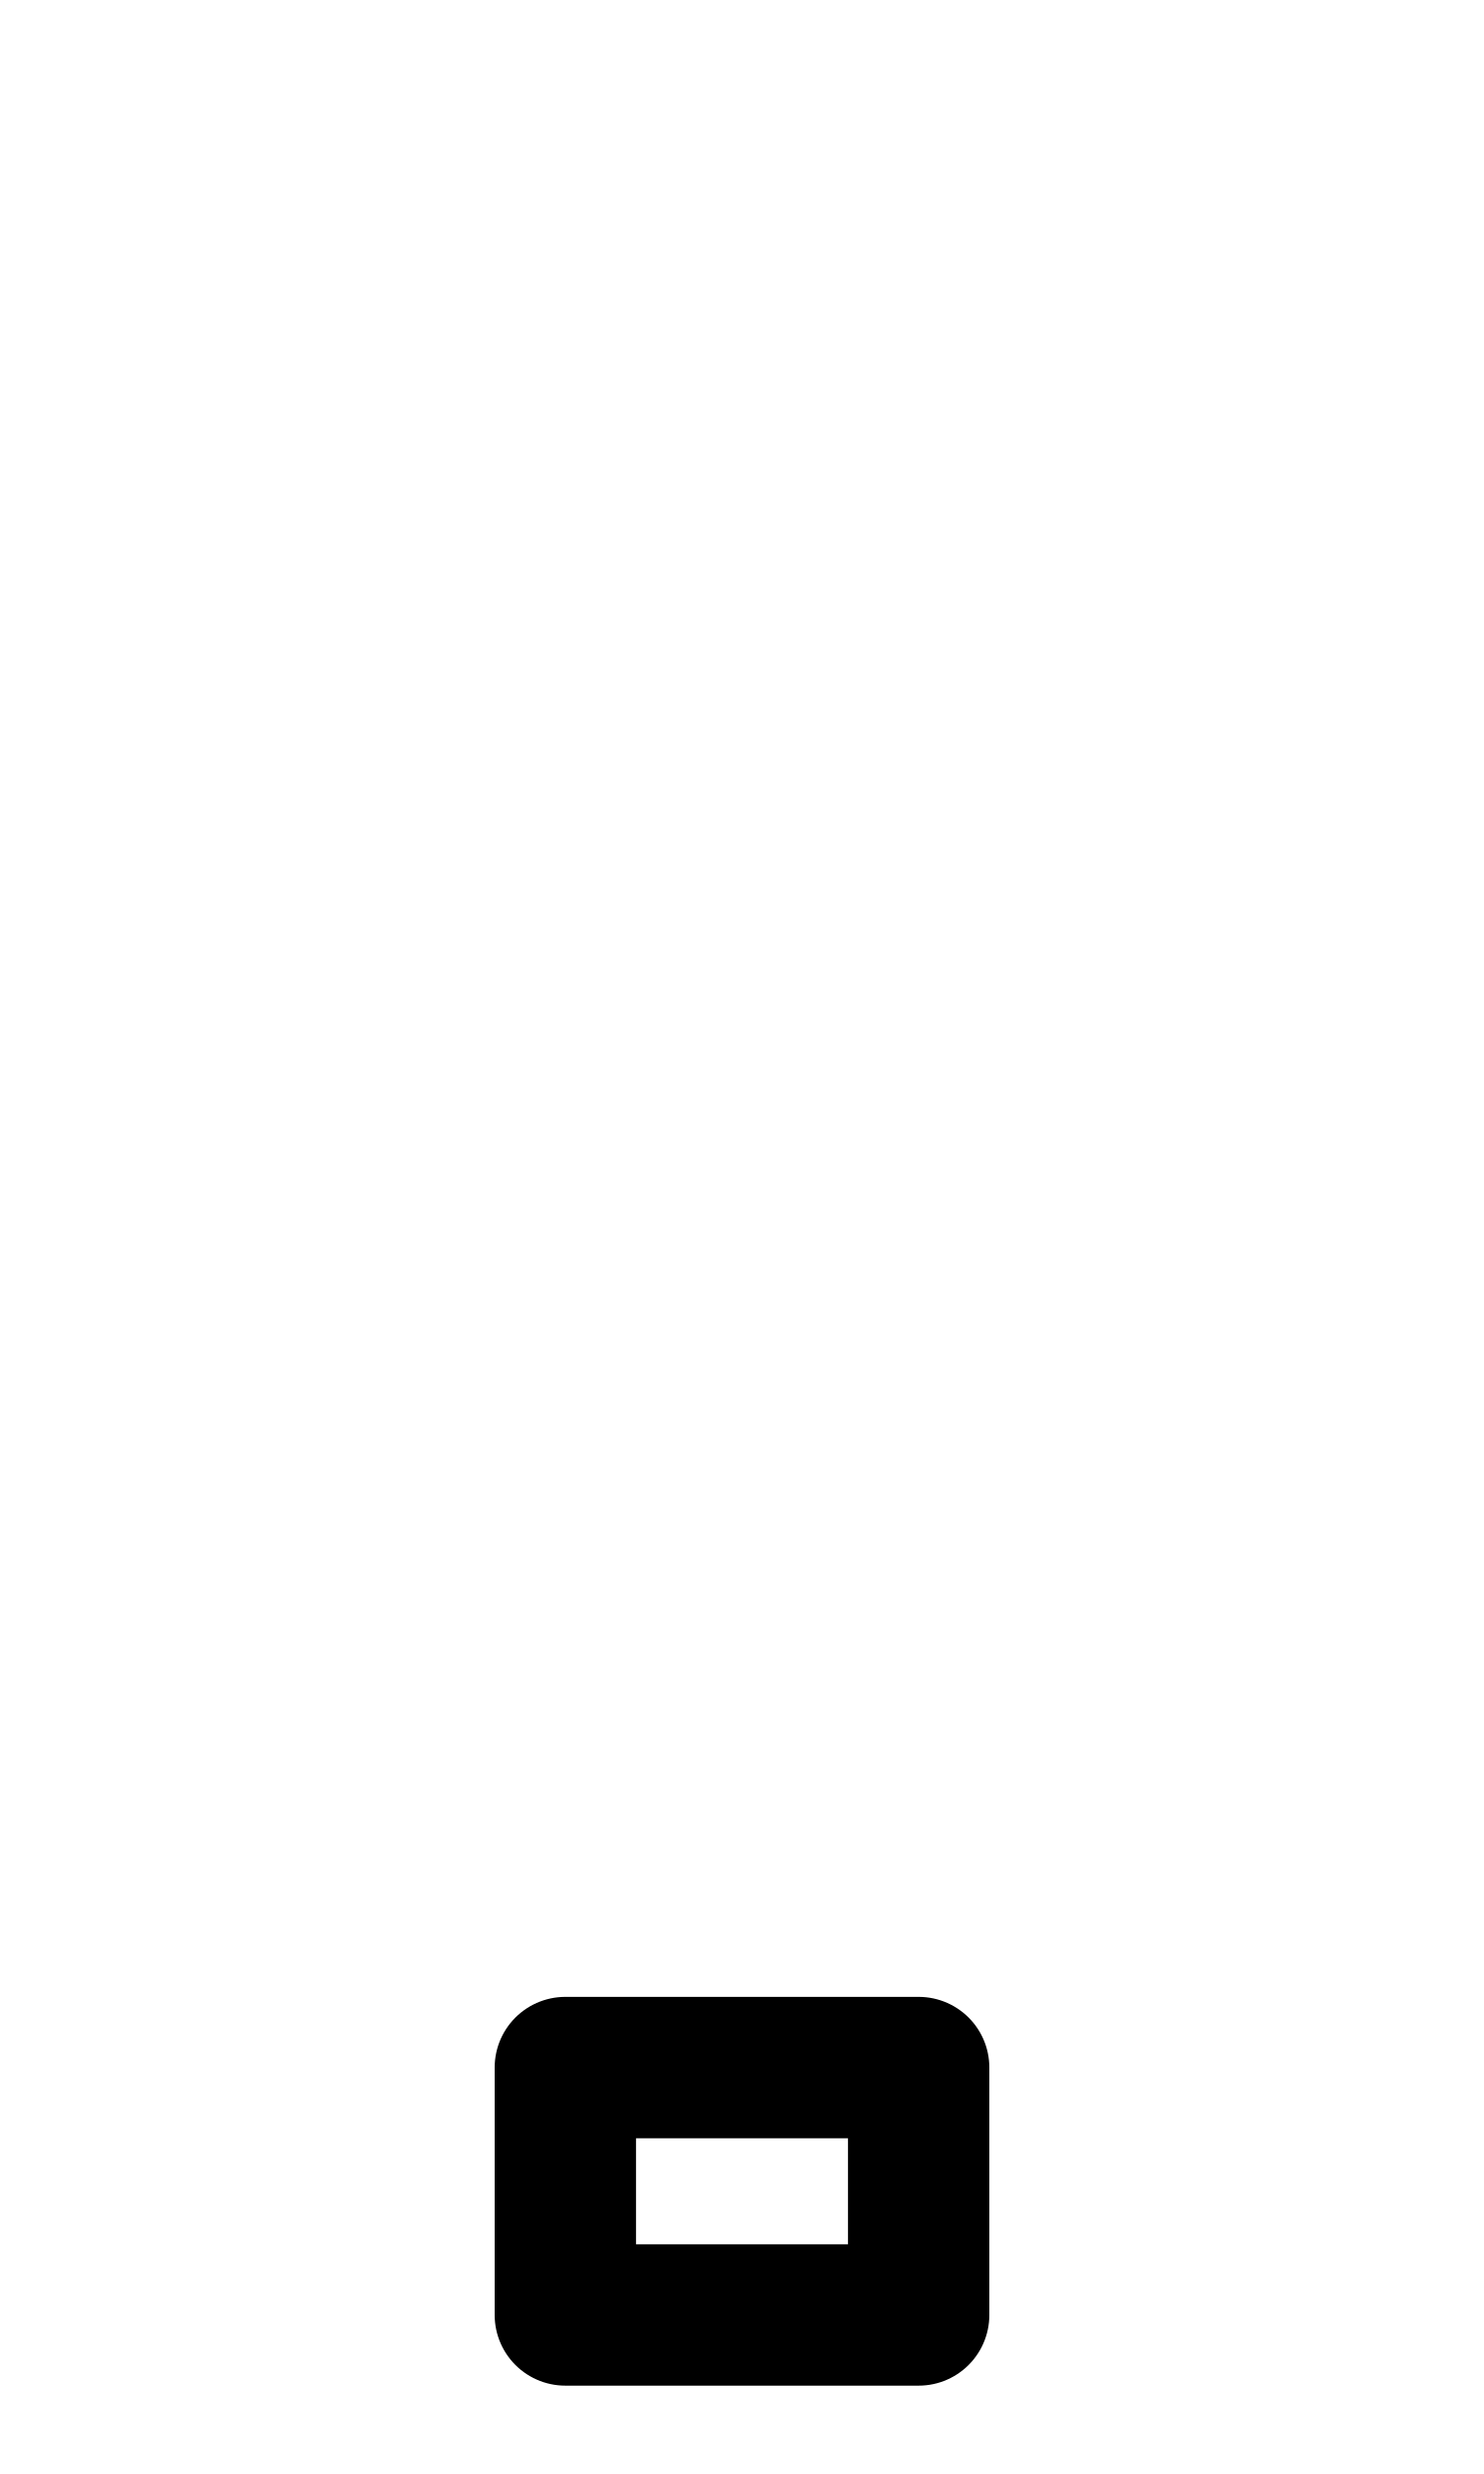
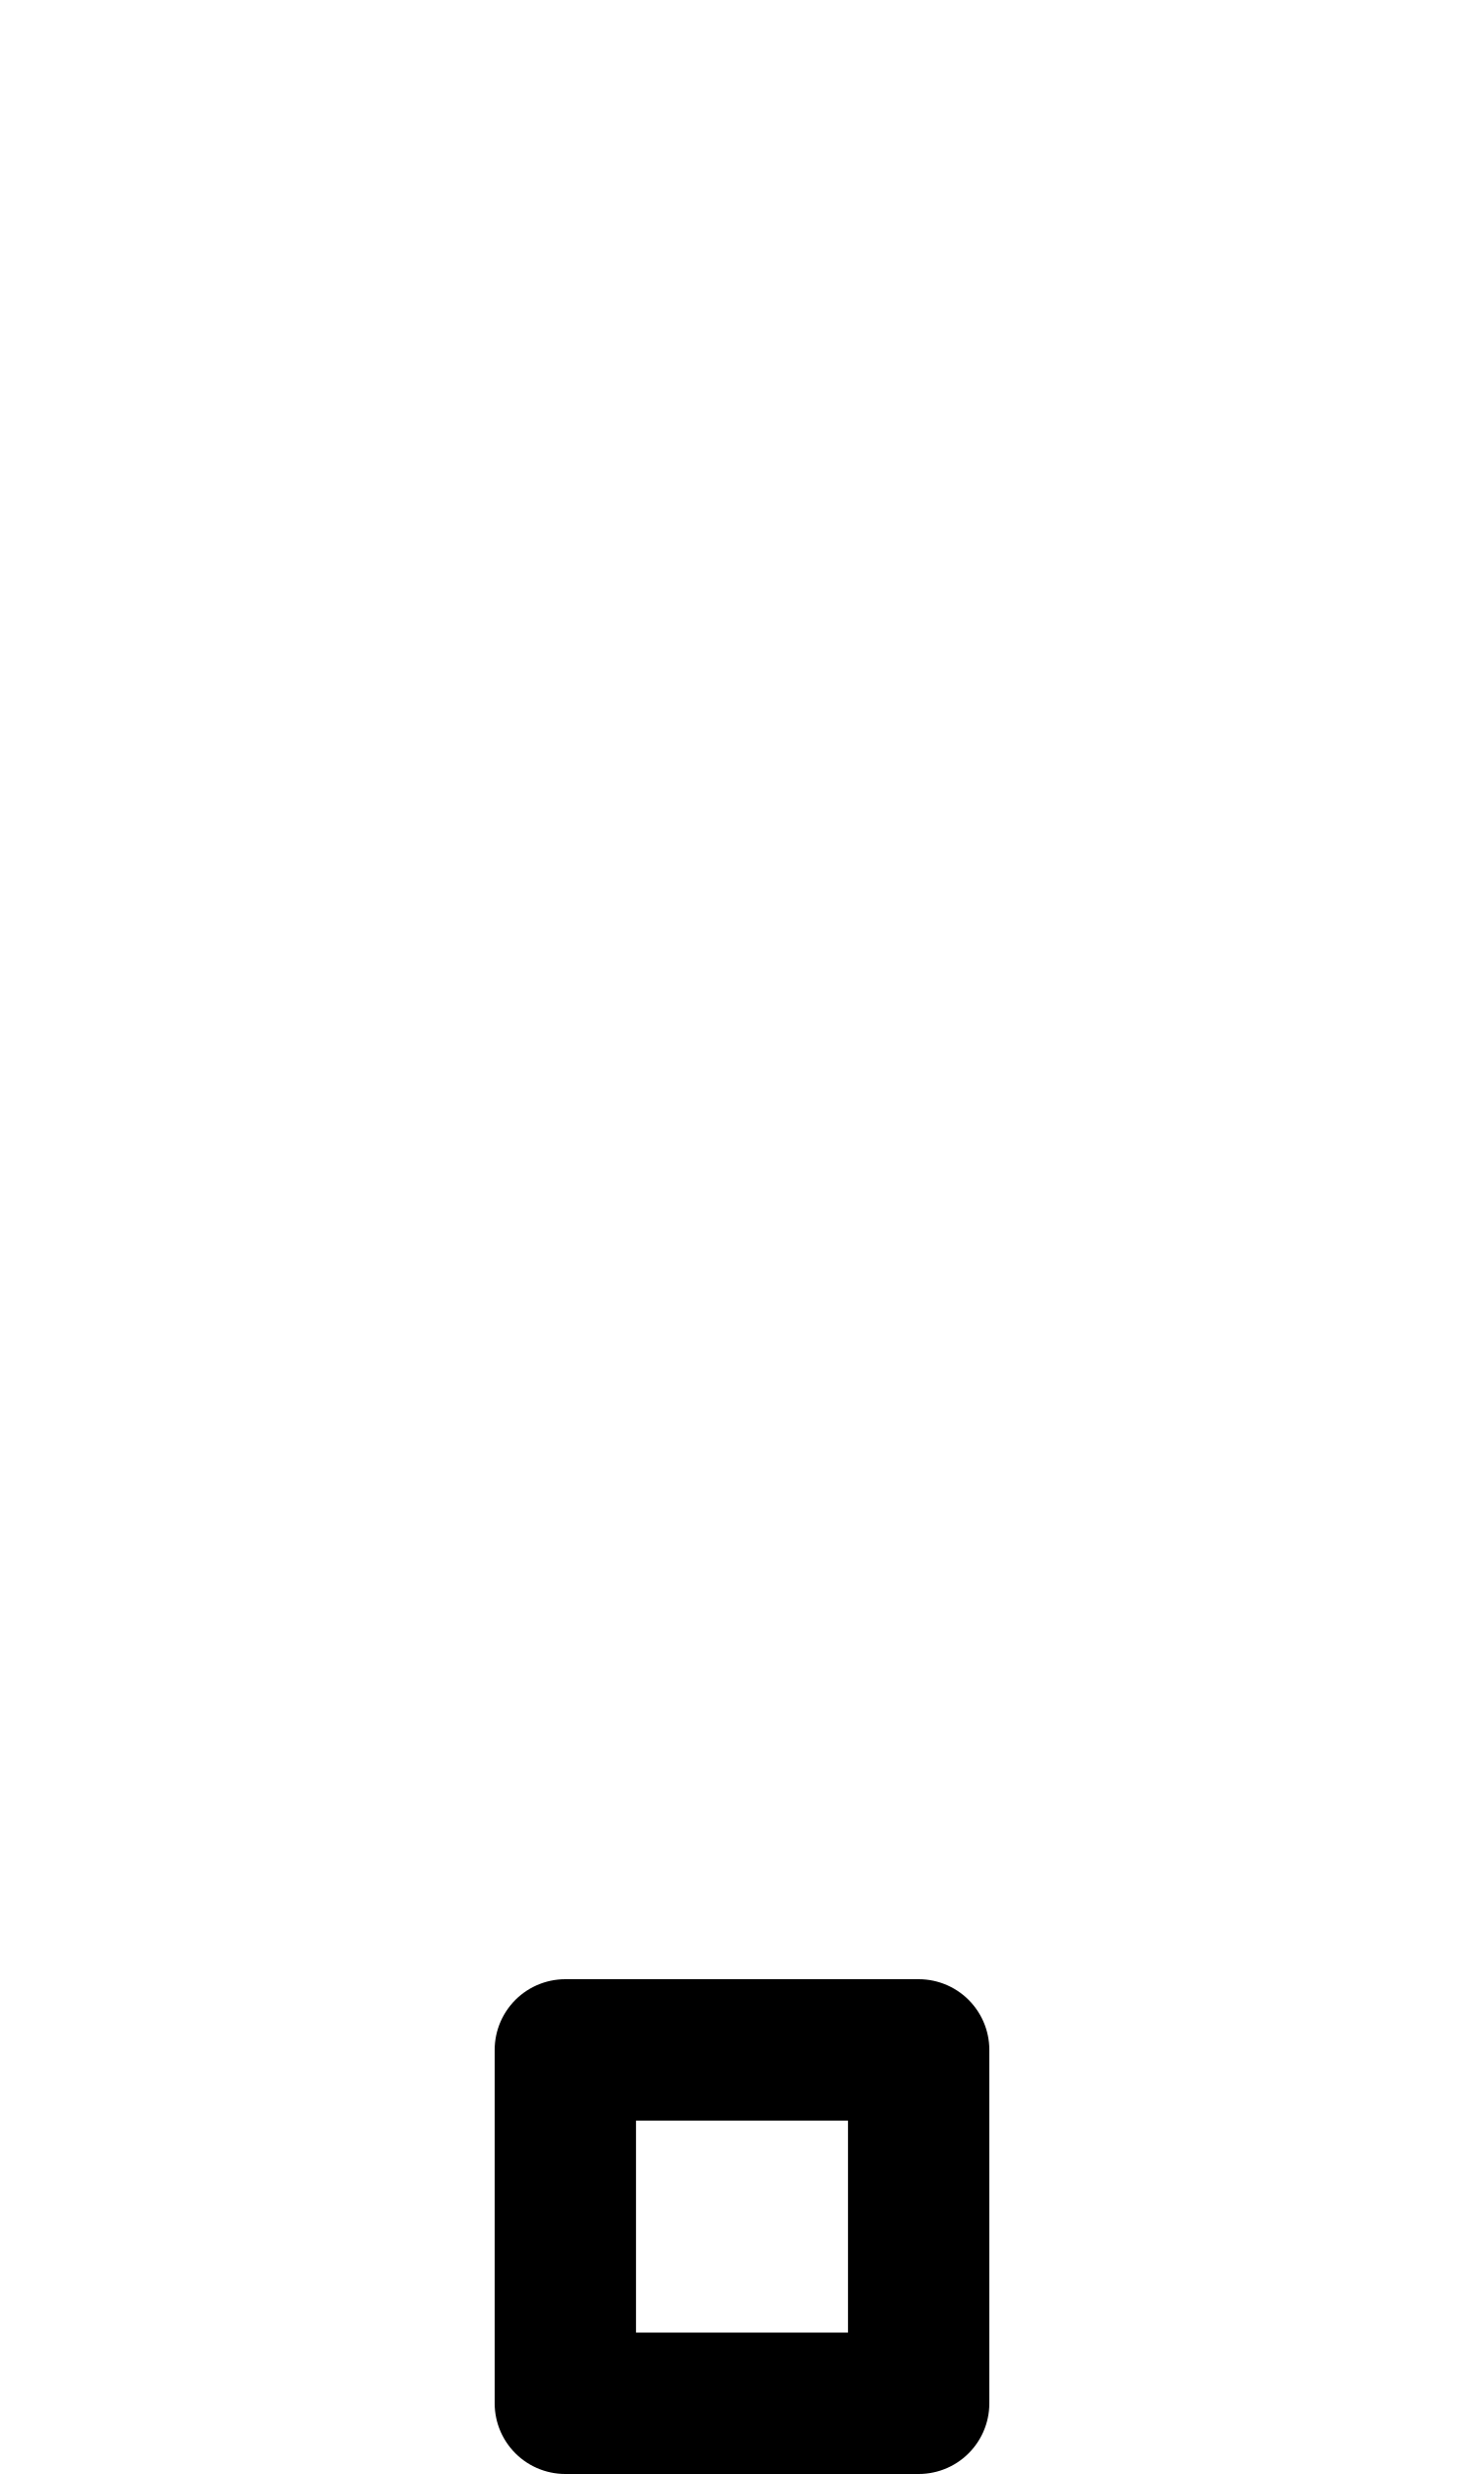
<svg xmlns="http://www.w3.org/2000/svg" width="1008" height="1680" viewBox="0 0 63 105" version="1.1" id="svg5" xml:space="preserve">
  <defs id="defs2" />
  <g id="layer3" style="display:inline;opacity:0.5;stroke-width:3.6;stroke-dasharray:none" transform="matrix(0.8333333,0,0,0.8333333,-157.9762,-173.0963)" />
  <g id="layer2" style="display:inline" />
  <g id="layer1" style="display:inline">
-     <path style="fill:none;stroke:#000000;stroke-width:6;stroke-linecap:round;stroke-linejoin:round;paint-order:markers fill stroke" d="m 24,87.75 h 15 v 10.5 H 24 Z" id="path2131" />
+     <path style="fill:none;stroke:#000000;stroke-width:6;stroke-linecap:round;stroke-linejoin:round;paint-order:markers fill stroke" d="M 24,87 H 39 V 102 H 24 Z" id="path2131" />
  </g>
</svg>
